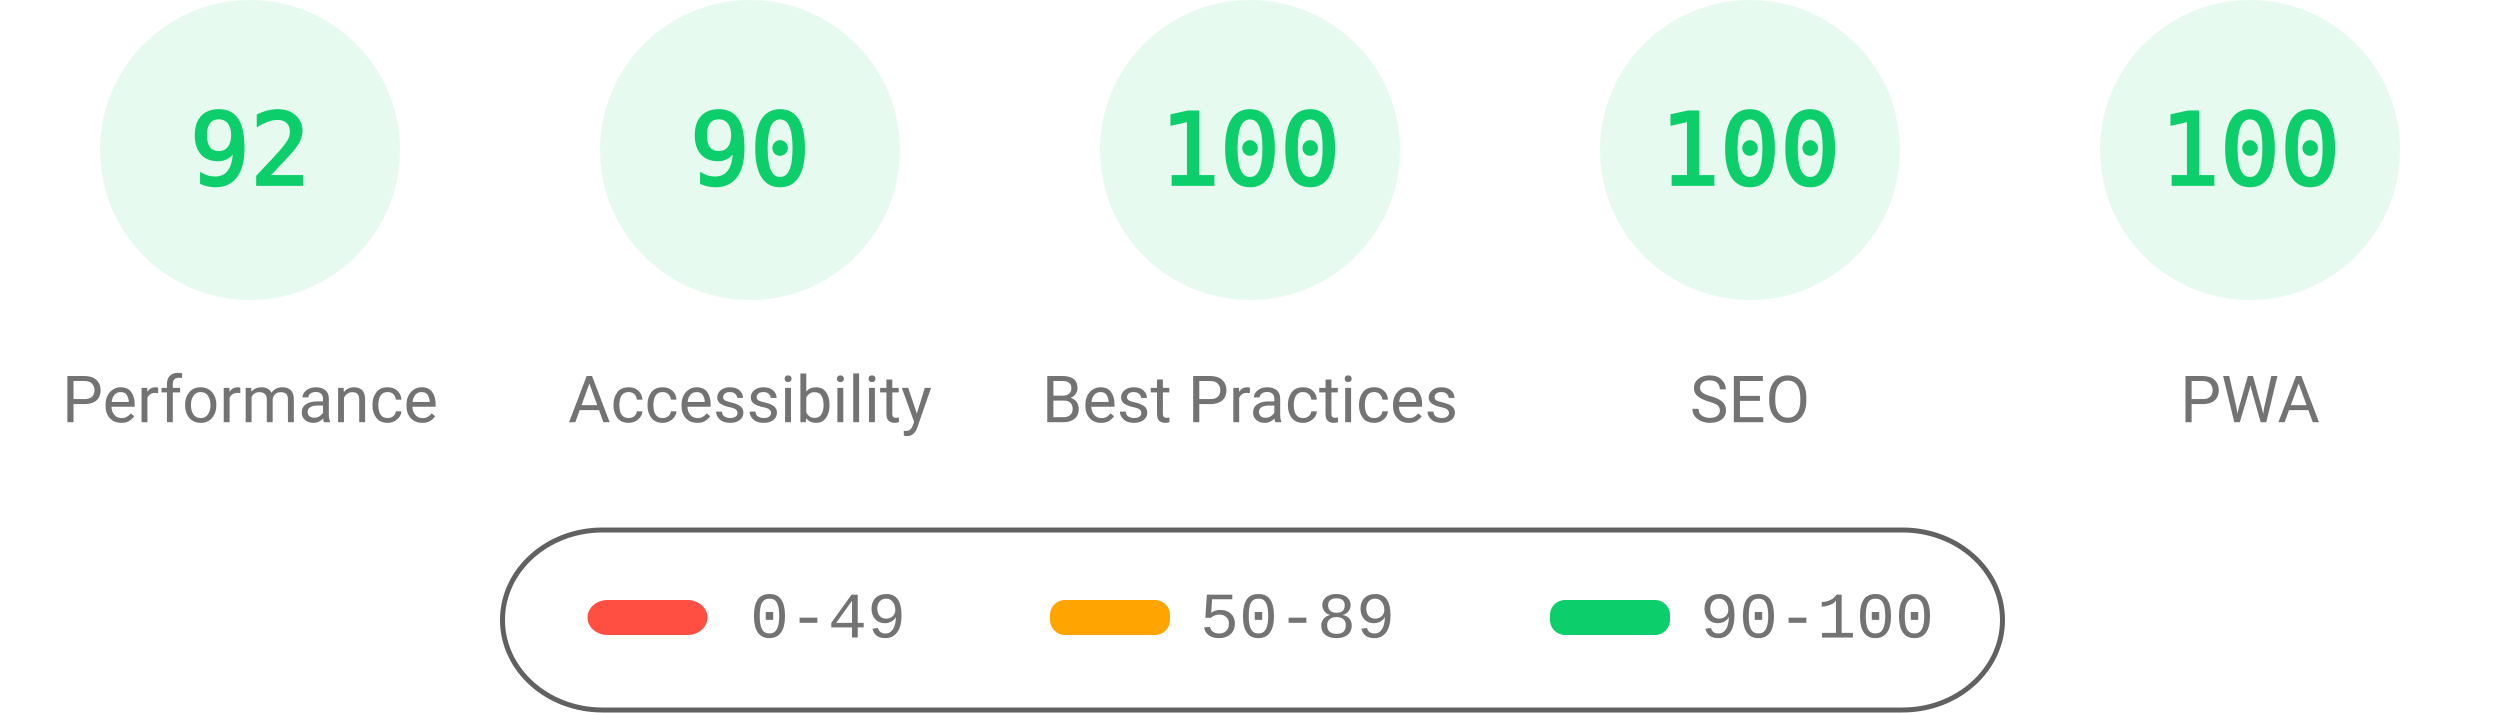
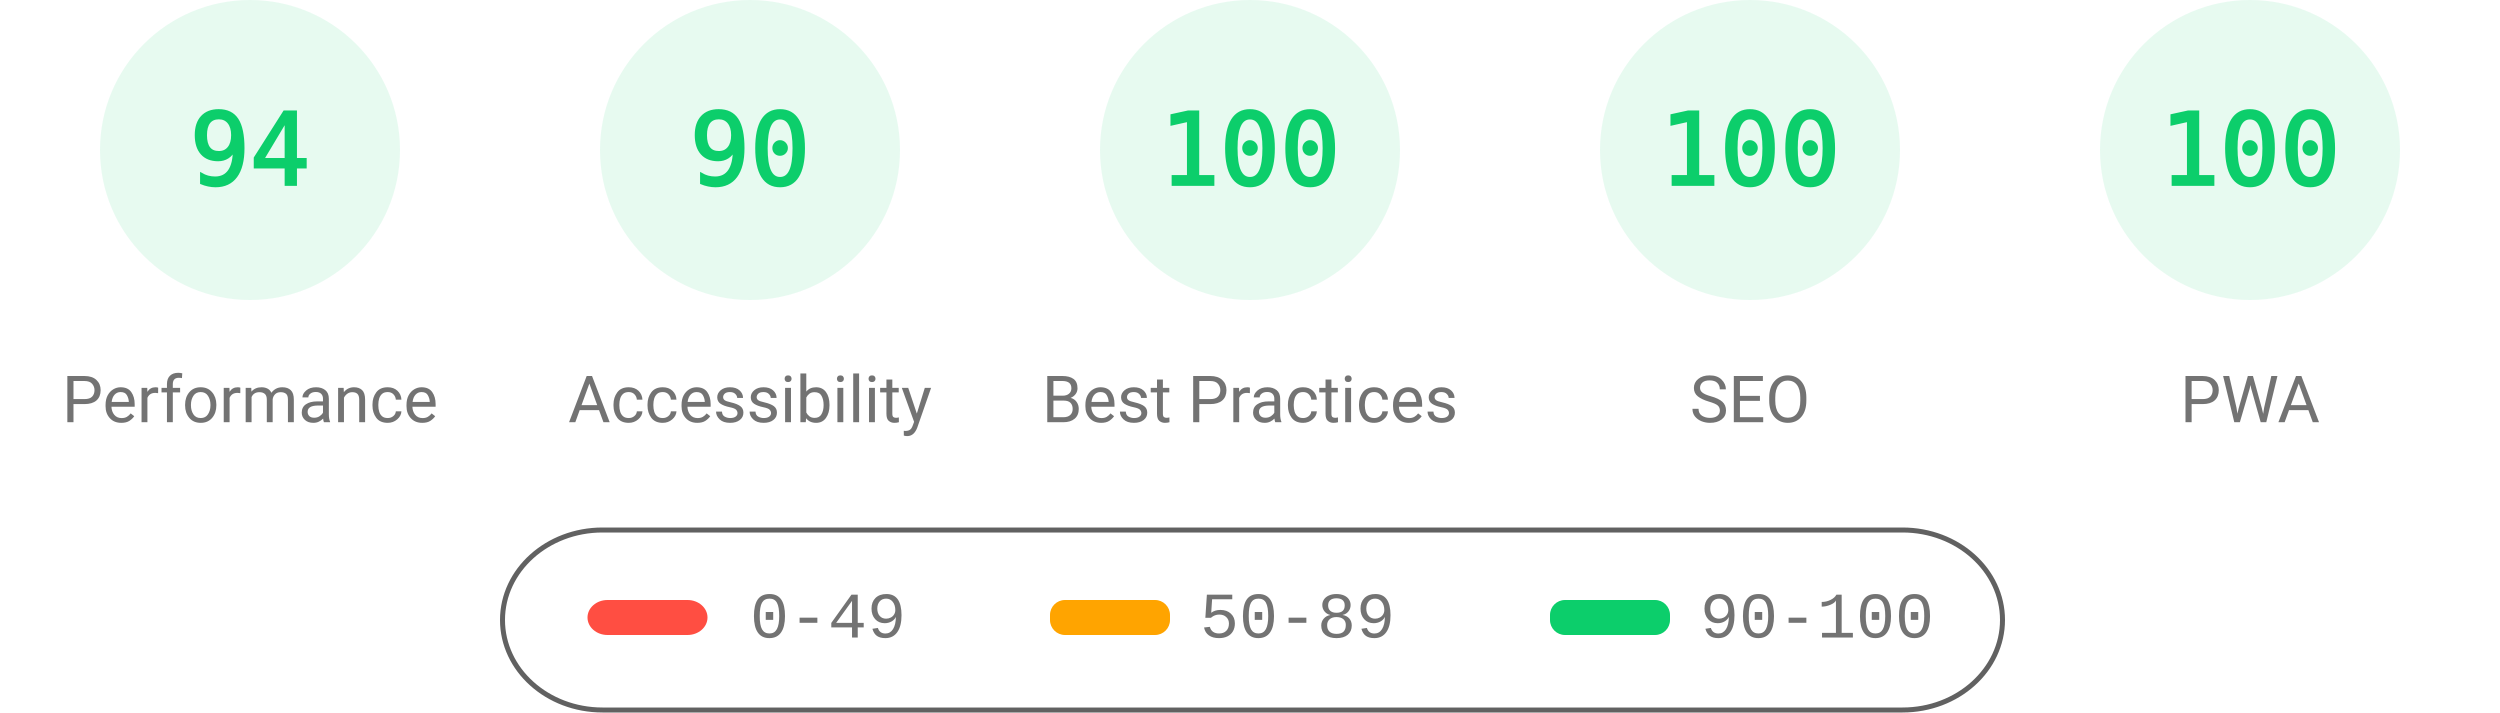
<svg xmlns="http://www.w3.org/2000/svg" fill="none" width="1000" height="285">
  <style>.gauge-base{opacity:.1}.gauge-arc{fill:none;animation-delay:250ms;stroke-linecap:round;transform:rotate(-90deg);transform-origin:100px 60px;animation:load-gauge 1s ease forwards}.guage-text{font-size:40px;font-family:monospace;text-align:center}.guage-red{color:#ff4e42;fill:#ff4e42;stroke:#ff4e42}.guage-orange{color:#ffa400;fill:#ffa400;stroke:#ffa400}.guage-green{color:#0cce6b;fill:#0cce6b;stroke:#0cce6b}.guage-undefined{color:#5c5c5c;fill:#5c5c5c;stroke:#5c5c5c}.guage-title{color:#737373;fill:#737373;stroke:none;font-size:26px;line-height:26px;font-family:Roboto,Halvetica,Arial,sans-serif}@keyframes load-gauge{from{stroke-dasharray:0 352.858}}</style>
  <svg class="guage-div guage-perf guage-green" viewBox="0 0 200 200" width="200" height="200">
    <circle class="gauge-base" r="56" cx="100" cy="60" stroke-width="8" />
-     <circle class="gauge-arc guage-arc-1" r="56" cx="100" cy="60" stroke-width="8" style="stroke-dasharray:323.709,351.858" />
-     <text class="guage-text" x="100" y="60" alignment-baseline="central" dominant-baseline="central" text-anchor="middle">92</text>
+     <circle class="gauge-arc guage-arc-1" r="56" cx="100" cy="60" stroke-width="8" style="stroke-dasharray:330.747,351.858" />
+     <text class="guage-text" x="100" y="60" alignment-baseline="central" dominant-baseline="central" text-anchor="middle">94</text>
    <text class="guage-title" x="100" y="160" alignment-baseline="central" dominant-baseline="central" text-anchor="middle">Performance</text>
  </svg>
  <svg class="guage-div guage-acc guage-green" viewBox="0 0 200 200" width="200" height="200" x="200">
    <circle class="gauge-base" r="56" cx="100" cy="60" stroke-width="8" />
    <circle class="gauge-arc guage-arc-2" r="56" cx="100" cy="60" stroke-width="8" style="stroke-dasharray:316.672,351.858" />
    <text class="guage-text" x="100" y="60" alignment-baseline="central" dominant-baseline="central" text-anchor="middle">90</text>
    <text class="guage-title" x="100" y="160" alignment-baseline="central" dominant-baseline="central" text-anchor="middle">Accessibility</text>
  </svg>
  <svg class="guage-div guage-best guage-green" viewBox="0 0 200 200" width="200" height="200" x="400">
    <circle class="gauge-base" r="56" cx="100" cy="60" stroke-width="8" />
    <circle class="gauge-arc guage-arc-3" r="56" cx="100" cy="60" stroke-width="8" style="stroke-dasharray:351.858,351.858" />
    <text class="guage-text" x="100" y="60" alignment-baseline="central" dominant-baseline="central" text-anchor="middle">100</text>
    <text class="guage-title" x="100" y="160" alignment-baseline="central" dominant-baseline="central" text-anchor="middle">Best Practices</text>
  </svg>
  <svg class="guage-div guage-seo guage-green" viewBox="0 0 200 200" width="200" height="200" x="600">
    <circle class="gauge-base" r="56" cx="100" cy="60" stroke-width="8" />
    <circle class="gauge-arc guage-arc-4" r="56" cx="100" cy="60" stroke-width="8" style="stroke-dasharray:351.858,351.858" />
    <text class="guage-text" x="100" y="60" alignment-baseline="central" dominant-baseline="central" text-anchor="middle">100</text>
    <text class="guage-title" x="100" y="160" alignment-baseline="central" dominant-baseline="central" text-anchor="middle">SEO</text>
  </svg>
  <svg class="guage-div guage-pwa guage-green" viewBox="0 0 200 200" width="200" height="200" x="800">
    <circle class="gauge-base" r="56" cx="100" cy="60" stroke-width="8" />
    <circle class="gauge-arc guage-arc-4" r="56" cx="100" cy="60" stroke-width="8" style="stroke-dasharray:351.858,351.858" />
    <text class="guage-text" x="100" y="60" alignment-baseline="central" dominant-baseline="central" text-anchor="middle">100</text>
    <text class="guage-title" x="100" y="160" alignment-baseline="central" dominant-baseline="central" text-anchor="middle">PWA</text>
  </svg>
  <svg width="604" height="76" x="200" y="210">
    <path fill="none" id="canvas_background" d="M-1-1h604v80H-1z" />
    <rect fill-opacity="0" stroke="#616161" stroke-width="2" rx="40" id="svg_2" height="72" width="600" y="2" x="1" fill="#000" />
    <rect stroke="#000" rx="8" id="svg_3" height="14" width="48" y="30" x="35" stroke-opacity="null" stroke-width="0" fill="#ff4e42" />
    <rect stroke="#000" rx="6" id="svg_4" height="14" width="48" y="30" x="220" stroke-opacity="null" stroke-width="0" fill="#ffa400" />
    <rect stroke="#000" rx="6" id="svg_5" height="14" width="48" y="30" x="420" stroke-opacity="null" stroke-width="0" fill="#0cce6b" />
    <text xml:space="preserve" text-anchor="start" font-family="'Courier New', Courier, monospace" font-size="26" id="svg_6" y="45" x="100" stroke-opacity="null" stroke-width="0" stroke="#000" fill="#737373">0-49</text>
    <text xml:space="preserve" text-anchor="start" font-family="'Courier New', Courier, monospace" font-size="26" id="svg_7" y="45" x="280" stroke-opacity="null" stroke-width="0" stroke="#000" fill="#737373">50-89</text>
    <text xml:space="preserve" text-anchor="start" font-family="'Courier New', Courier, monospace" font-size="26" id="svg_8" y="45" x="480" stroke-opacity="null" stroke-width="0" stroke="#000" fill="#737373">90-100</text>
  </svg>
</svg>
